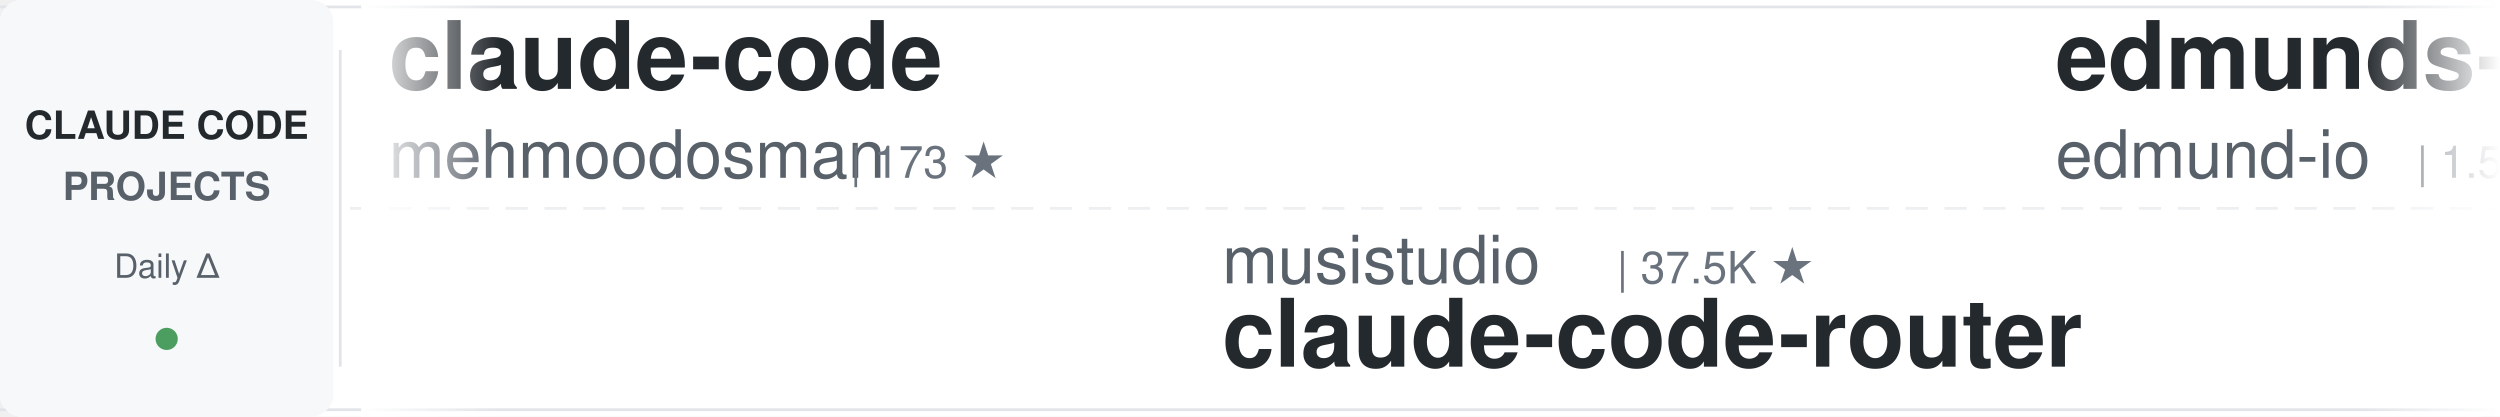
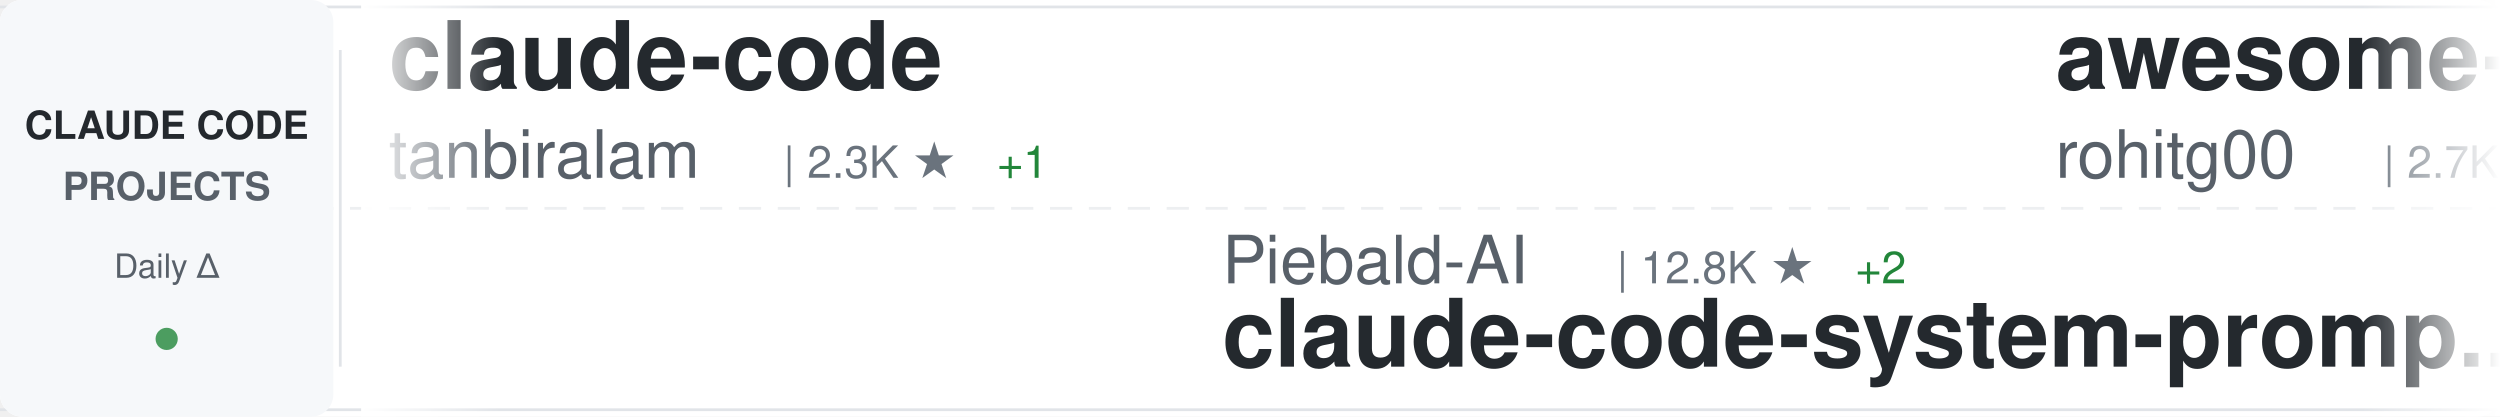
<svg xmlns="http://www.w3.org/2000/svg" width="900" height="150">
  <defs>
    <linearGradient id="awesomeLeftFade" x1="0%" y1="0%" x2="100%" y2="0%">
      <stop offset="0%" style="stop-color:#ffffff;stop-opacity:1" />
      <stop offset="100%" style="stop-color:#ffffff;stop-opacity:0" />
    </linearGradient>
    <linearGradient id="awesomeRightFade" x1="0%" y1="0%" x2="100%" y2="0%">
      <stop offset="0%" style="stop-color:#ffffff;stop-opacity:0" />
      <stop offset="100%" style="stop-color:#ffffff;stop-opacity:1" />
    </linearGradient>
  </defs>
  <rect width="900" height="150" fill="#ffffff" rx="8" />
  <rect x="0" y="2" width="900" height="1" fill="#e1e4e8" />
  <rect x="0" y="147" width="900" height="1" fill="#e1e4e8" />
  <line x1="0" y1="75" x2="900" y2="75" stroke="#e1e4e8" stroke-width="1" stroke-dasharray="8 6" opacity="0.6" />
  <rect x="0" y="0" width="120" height="150" fill="#f6f8fa" rx="8" />
  <text x="60" y="50" font-family="-apple-system, BlinkMacSystemFont, 'Segoe UI', Helvetica, Arial, sans-serif" font-size="14" font-weight="600" fill="#24292e" text-anchor="middle">CLAUDE CODE</text>
  <text x="60" y="72" font-family="-apple-system, BlinkMacSystemFont, 'Segoe UI', Helvetica, Arial, sans-serif" font-size="14" font-weight="600" fill="#586069" text-anchor="middle">PROJECTS</text>
  <text x="60" y="100" font-family="-apple-system, BlinkMacSystemFont, 'Segoe UI', Helvetica, Arial, sans-serif" font-size="12" font-weight="500" fill="#586069" text-anchor="middle">Daily Δ</text>
  <circle cx="60" cy="122" r="4" fill="#22863a" opacity="0.8" />
  <rect x="122" y="18" width="1" height="114" fill="#e1e4e8" />
  <clipPath id="awesomeTickerClip">
    <rect x="130" y="0" width="770" height="150" />
  </clipPath>
  <g clip-path="url(#awesomeTickerClip)">
    <g id="awesomeTickerItems">
      <animateTransform attributeName="transform" attributeType="XML" type="translate" from="0 0" to="-3000 0" dur="54s" repeatCount="indefinite" />
      <g transform="translate(0, 0)">
        <text x="140" y="32" font-family="-apple-system, BlinkMacSystemFont, 'Segoe UI', Helvetica, Arial, sans-serif" font-size="34" font-weight="600" fill="#24292e">claude-code</text>
-         <text x="140" y="64" font-family="-apple-system, BlinkMacSystemFont, 'Segoe UI', Helvetica, Arial, sans-serif" font-size="24" font-weight="400" fill="#586069">mehmoodosman</text>
-         <text x="306" y="64" font-family="-apple-system, BlinkMacSystemFont, 'Segoe UI', Helvetica, Arial, sans-serif" font-size="16" font-weight="500" fill="#6a737d">| 173 ★</text>
+         <text x="140" y="64" font-family="-apple-system, BlinkMacSystemFont, 'Segoe UI', Helvetica, Arial, sans-serif" font-size="24" font-weight="400" fill="#586069">tanbiralam</text>
+         <text x="282" y="64" font-family="-apple-system, BlinkMacSystemFont, 'Segoe UI', Helvetica, Arial, sans-serif" font-size="16" font-weight="500" fill="#6a737d">| 2.3K ★</text>
+         <text x="359" y="64" font-family="-apple-system, BlinkMacSystemFont, 'Segoe UI', Helvetica, Arial, sans-serif" font-size="16" font-weight="500" fill="#22863a"> +1</text>
      </g>
      <g transform="translate(300, 0)">
-         <text x="140" y="102" font-family="-apple-system, BlinkMacSystemFont, 'Segoe UI', Helvetica, Arial, sans-serif" font-size="24" font-weight="400" fill="#586069">musistudio</text>
-         <text x="282" y="102" font-family="-apple-system, BlinkMacSystemFont, 'Segoe UI', Helvetica, Arial, sans-serif" font-size="16" font-weight="500" fill="#6a737d">| 37.5K ★</text>
-         <text x="140" y="132" font-family="-apple-system, BlinkMacSystemFont, 'Segoe UI', Helvetica, Arial, sans-serif" font-size="34" font-weight="600" fill="#24292e">claude-code-router</text>
+         <text x="140" y="102" font-family="-apple-system, BlinkMacSystemFont, 'Segoe UI', Helvetica, Arial, sans-serif" font-size="24" font-weight="400" fill="#586069">Piebald-AI</text>
+         <text x="282" y="102" font-family="-apple-system, BlinkMacSystemFont, 'Segoe UI', Helvetica, Arial, sans-serif" font-size="16" font-weight="500" fill="#6a737d">| 12.8K ★</text>
+         <text x="368" y="102" font-family="-apple-system, BlinkMacSystemFont, 'Segoe UI', Helvetica, Arial, sans-serif" font-size="16" font-weight="500" fill="#22863a"> +2</text>
+         <text x="140" y="132" font-family="-apple-system, BlinkMacSystemFont, 'Segoe UI', Helvetica, Arial, sans-serif" font-size="34" font-weight="600" fill="#24292e">claude-code-system-promp...</text>
      </g>
      <g transform="translate(600, 0)">
-         <text x="140" y="32" font-family="-apple-system, BlinkMacSystemFont, 'Segoe UI', Helvetica, Arial, sans-serif" font-size="34" font-weight="600" fill="#24292e">edmunds-claude-code</text>
-         <text x="140" y="64" font-family="-apple-system, BlinkMacSystemFont, 'Segoe UI', Helvetica, Arial, sans-serif" font-size="24" font-weight="400" fill="#586069">edmund-io</text>
-         <text x="270" y="64" font-family="-apple-system, BlinkMacSystemFont, 'Segoe UI', Helvetica, Arial, sans-serif" font-size="16" font-weight="500" fill="#6a737d">| 1.5K ★</text>
+         <text x="140" y="32" font-family="-apple-system, BlinkMacSystemFont, 'Segoe UI', Helvetica, Arial, sans-serif" font-size="34" font-weight="600" fill="#24292e">awesome-claude-code-tool...</text>
+         <text x="140" y="64" font-family="-apple-system, BlinkMacSystemFont, 'Segoe UI', Helvetica, Arial, sans-serif" font-size="24" font-weight="400" fill="#586069">rohitg00</text>
+         <text x="258" y="64" font-family="-apple-system, BlinkMacSystemFont, 'Segoe UI', Helvetica, Arial, sans-serif" font-size="16" font-weight="500" fill="#6a737d">| 2.7K ★</text>
+         <text x="335" y="64" font-family="-apple-system, BlinkMacSystemFont, 'Segoe UI', Helvetica, Arial, sans-serif" font-size="16" font-weight="500" fill="#22863a"> +1</text>
      </g>
      <g transform="translate(900, 0)">
-         <text x="140" y="102" font-family="-apple-system, BlinkMacSystemFont, 'Segoe UI', Helvetica, Arial, sans-serif" font-size="24" font-weight="400" fill="#586069">ccplugins</text>
-         <text x="270" y="102" font-family="-apple-system, BlinkMacSystemFont, 'Segoe UI', Helvetica, Arial, sans-serif" font-size="16" font-weight="500" fill="#6a737d">| 957 ★</text>
-         <text x="338" y="102" font-family="-apple-system, BlinkMacSystemFont, 'Segoe UI', Helvetica, Arial, sans-serif" font-size="16" font-weight="500" fill="#22863a"> +1</text>
-         <text x="140" y="132" font-family="-apple-system, BlinkMacSystemFont, 'Segoe UI', Helvetica, Arial, sans-serif" font-size="34" font-weight="600" fill="#24292e">awesome-claude-code-plug...</text>
+         <text x="140" y="102" font-family="-apple-system, BlinkMacSystemFont, 'Segoe UI', Helvetica, Arial, sans-serif" font-size="24" font-weight="400" fill="#586069">jqueryscript</text>
+         <text x="306" y="102" font-family="-apple-system, BlinkMacSystemFont, 'Segoe UI', Helvetica, Arial, sans-serif" font-size="16" font-weight="500" fill="#6a737d">| 521 ★</text>
+         <text x="374" y="102" font-family="-apple-system, BlinkMacSystemFont, 'Segoe UI', Helvetica, Arial, sans-serif" font-size="16" font-weight="500" fill="#22863a"> +1</text>
+         <text x="140" y="132" font-family="-apple-system, BlinkMacSystemFont, 'Segoe UI', Helvetica, Arial, sans-serif" font-size="34" font-weight="600" fill="#24292e">awesome-claude-code</text>
      </g>
      <g transform="translate(1200, 0)">
-         <text x="140" y="32" font-family="-apple-system, BlinkMacSystemFont, 'Segoe UI', Helvetica, Arial, sans-serif" font-size="34" font-weight="600" fill="#24292e">learn-claude-code</text>
-         <text x="140" y="64" font-family="-apple-system, BlinkMacSystemFont, 'Segoe UI', Helvetica, Arial, sans-serif" font-size="24" font-weight="400" fill="#586069">shareAI-lab</text>
-         <text x="294" y="64" font-family="-apple-system, BlinkMacSystemFont, 'Segoe UI', Helvetica, Arial, sans-serif" font-size="16" font-weight="500" fill="#6a737d">| 77.8K ★</text>
-         <text x="380" y="64" font-family="-apple-system, BlinkMacSystemFont, 'Segoe UI', Helvetica, Arial, sans-serif" font-size="16" font-weight="500" fill="#22863a"> +3</text>
+         <text x="140" y="32" font-family="-apple-system, BlinkMacSystemFont, 'Segoe UI', Helvetica, Arial, sans-serif" font-size="34" font-weight="600" fill="#24292e">claude-code-guide</text>
+         <text x="140" y="64" font-family="-apple-system, BlinkMacSystemFont, 'Segoe UI', Helvetica, Arial, sans-serif" font-size="24" font-weight="400" fill="#586069">Cranot</text>
+         <text x="234" y="64" font-family="-apple-system, BlinkMacSystemFont, 'Segoe UI', Helvetica, Arial, sans-serif" font-size="16" font-weight="500" fill="#6a737d">| 2.9K ★</text>
      </g>
      <g transform="translate(1500, 0)">
-         <text x="140" y="102" font-family="-apple-system, BlinkMacSystemFont, 'Segoe UI', Helvetica, Arial, sans-serif" font-size="24" font-weight="400" fill="#586069">alex000kim</text>
-         <text x="282" y="102" font-family="-apple-system, BlinkMacSystemFont, 'Segoe UI', Helvetica, Arial, sans-serif" font-size="16" font-weight="500" fill="#6a737d">| 235 ★</text>
+         <text x="140" y="102" font-family="-apple-system, BlinkMacSystemFont, 'Segoe UI', Helvetica, Arial, sans-serif" font-size="24" font-weight="400" fill="#586069">ochamber</text>
+         <text x="258" y="102" font-family="-apple-system, BlinkMacSystemFont, 'Segoe UI', Helvetica, Arial, sans-serif" font-size="16" font-weight="500" fill="#6a737d">| 5 ★</text>
        <text x="140" y="132" font-family="-apple-system, BlinkMacSystemFont, 'Segoe UI', Helvetica, Arial, sans-serif" font-size="34" font-weight="600" fill="#24292e">claude-code</text>
      </g>
      <g transform="translate(1800, 0)">
-         <text x="140" y="32" font-family="-apple-system, BlinkMacSystemFont, 'Segoe UI', Helvetica, Arial, sans-serif" font-size="34" font-weight="600" fill="#24292e">andrej-karpathy-skills</text>
-         <text x="140" y="64" font-family="-apple-system, BlinkMacSystemFont, 'Segoe UI', Helvetica, Arial, sans-serif" font-size="24" font-weight="400" fill="#586069">multica-ai</text>
-         <text x="282" y="64" font-family="-apple-system, BlinkMacSystemFont, 'Segoe UI', Helvetica, Arial, sans-serif" font-size="16" font-weight="500" fill="#6a737d">| 216.0K ★</text>
-         <text x="377" y="64" font-family="-apple-system, BlinkMacSystemFont, 'Segoe UI', Helvetica, Arial, sans-serif" font-size="16" font-weight="500" fill="#22863a"> +21</text>
+         <text x="140" y="32" font-family="-apple-system, BlinkMacSystemFont, 'Segoe UI', Helvetica, Arial, sans-serif" font-size="34" font-weight="600" fill="#24292e">claude-code-source</text>
+         <text x="140" y="64" font-family="-apple-system, BlinkMacSystemFont, 'Segoe UI', Helvetica, Arial, sans-serif" font-size="24" font-weight="400" fill="#586069">hangsman</text>
+         <text x="258" y="64" font-family="-apple-system, BlinkMacSystemFont, 'Segoe UI', Helvetica, Arial, sans-serif" font-size="16" font-weight="500" fill="#6a737d">| 796 ★</text>
      </g>
      <g transform="translate(2100, 0)">
-         <text x="140" y="102" font-family="-apple-system, BlinkMacSystemFont, 'Segoe UI', Helvetica, Arial, sans-serif" font-size="24" font-weight="400" fill="#586069">codeaashu</text>
-         <text x="270" y="102" font-family="-apple-system, BlinkMacSystemFont, 'Segoe UI', Helvetica, Arial, sans-serif" font-size="16" font-weight="500" fill="#6a737d">| 3.4K ★</text>
-         <text x="347" y="102" font-family="-apple-system, BlinkMacSystemFont, 'Segoe UI', Helvetica, Arial, sans-serif" font-size="16" font-weight="500" fill="#22863a"> +2</text>
-         <text x="140" y="132" font-family="-apple-system, BlinkMacSystemFont, 'Segoe UI', Helvetica, Arial, sans-serif" font-size="34" font-weight="600" fill="#24292e">claude-code</text>
+         <text x="140" y="102" font-family="-apple-system, BlinkMacSystemFont, 'Segoe UI', Helvetica, Arial, sans-serif" font-size="24" font-weight="400" fill="#586069">VILA-Lab</text>
+         <text x="258" y="102" font-family="-apple-system, BlinkMacSystemFont, 'Segoe UI', Helvetica, Arial, sans-serif" font-size="16" font-weight="500" fill="#6a737d">| 2.1K ★</text>
+         <text x="140" y="132" font-family="-apple-system, BlinkMacSystemFont, 'Segoe UI', Helvetica, Arial, sans-serif" font-size="34" font-weight="600" fill="#24292e">Dive-into-Claude-Code</text>
      </g>
      <g transform="translate(2400, 0)">
-         <text x="140" y="32" font-family="-apple-system, BlinkMacSystemFont, 'Segoe UI', Helvetica, Arial, sans-serif" font-size="34" font-weight="600" fill="#24292e">claude-code</text>
-         <text x="140" y="64" font-family="-apple-system, BlinkMacSystemFont, 'Segoe UI', Helvetica, Arial, sans-serif" font-size="24" font-weight="400" fill="#586069">freestylefly</text>
-         <text x="306" y="64" font-family="-apple-system, BlinkMacSystemFont, 'Segoe UI', Helvetica, Arial, sans-serif" font-size="16" font-weight="500" fill="#6a737d">| 130 ★</text>
+         <text x="140" y="32" font-family="-apple-system, BlinkMacSystemFont, 'Segoe UI', Helvetica, Arial, sans-serif" font-size="34" font-weight="600" fill="#24292e">claude-code-reverse</text>
+         <text x="140" y="64" font-family="-apple-system, BlinkMacSystemFont, 'Segoe UI', Helvetica, Arial, sans-serif" font-size="24" font-weight="400" fill="#586069">Yuyz0112</text>
+         <text x="258" y="64" font-family="-apple-system, BlinkMacSystemFont, 'Segoe UI', Helvetica, Arial, sans-serif" font-size="16" font-weight="500" fill="#6a737d">| 2.4K ★</text>
      </g>
      <g transform="translate(2700, 0)">
-         <text x="140" y="102" font-family="-apple-system, BlinkMacSystemFont, 'Segoe UI', Helvetica, Arial, sans-serif" font-size="24" font-weight="400" fill="#586069">huangserva</text>
-         <text x="282" y="102" font-family="-apple-system, BlinkMacSystemFont, 'Segoe UI', Helvetica, Arial, sans-serif" font-size="16" font-weight="500" fill="#6a737d">| 630 ★</text>
-         <text x="140" y="132" font-family="-apple-system, BlinkMacSystemFont, 'Segoe UI', Helvetica, Arial, sans-serif" font-size="34" font-weight="600" fill="#24292e">claude-code-cli</text>
+         <text x="140" y="102" font-family="-apple-system, BlinkMacSystemFont, 'Segoe UI', Helvetica, Arial, sans-serif" font-size="24" font-weight="400" fill="#586069">shanraisshan</text>
+         <text x="306" y="102" font-family="-apple-system, BlinkMacSystemFont, 'Segoe UI', Helvetica, Arial, sans-serif" font-size="16" font-weight="500" fill="#6a737d">| 66.9K ★</text>
+         <text x="392" y="102" font-family="-apple-system, BlinkMacSystemFont, 'Segoe UI', Helvetica, Arial, sans-serif" font-size="16" font-weight="500" fill="#22863a"> +37</text>
+         <text x="140" y="132" font-family="-apple-system, BlinkMacSystemFont, 'Segoe UI', Helvetica, Arial, sans-serif" font-size="34" font-weight="600" fill="#24292e">claude-code-best-practic...</text>
      </g>
      <g transform="translate(3000, 0)">
        <text x="140" y="32" font-family="-apple-system, BlinkMacSystemFont, 'Segoe UI', Helvetica, Arial, sans-serif" font-size="34" font-weight="600" fill="#24292e">claude-code</text>
-         <text x="140" y="64" font-family="-apple-system, BlinkMacSystemFont, 'Segoe UI', Helvetica, Arial, sans-serif" font-size="24" font-weight="400" fill="#586069">mehmoodosman</text>
-         <text x="306" y="64" font-family="-apple-system, BlinkMacSystemFont, 'Segoe UI', Helvetica, Arial, sans-serif" font-size="16" font-weight="500" fill="#6a737d">| 173 ★</text>
+         <text x="140" y="64" font-family="-apple-system, BlinkMacSystemFont, 'Segoe UI', Helvetica, Arial, sans-serif" font-size="24" font-weight="400" fill="#586069">tanbiralam</text>
+         <text x="282" y="64" font-family="-apple-system, BlinkMacSystemFont, 'Segoe UI', Helvetica, Arial, sans-serif" font-size="16" font-weight="500" fill="#6a737d">| 2.3K ★</text>
+         <text x="359" y="64" font-family="-apple-system, BlinkMacSystemFont, 'Segoe UI', Helvetica, Arial, sans-serif" font-size="16" font-weight="500" fill="#22863a"> +1</text>
      </g>
      <g transform="translate(3300, 0)">
-         <text x="140" y="102" font-family="-apple-system, BlinkMacSystemFont, 'Segoe UI', Helvetica, Arial, sans-serif" font-size="24" font-weight="400" fill="#586069">musistudio</text>
-         <text x="282" y="102" font-family="-apple-system, BlinkMacSystemFont, 'Segoe UI', Helvetica, Arial, sans-serif" font-size="16" font-weight="500" fill="#6a737d">| 37.5K ★</text>
-         <text x="140" y="132" font-family="-apple-system, BlinkMacSystemFont, 'Segoe UI', Helvetica, Arial, sans-serif" font-size="34" font-weight="600" fill="#24292e">claude-code-router</text>
+         <text x="140" y="102" font-family="-apple-system, BlinkMacSystemFont, 'Segoe UI', Helvetica, Arial, sans-serif" font-size="24" font-weight="400" fill="#586069">Piebald-AI</text>
+         <text x="282" y="102" font-family="-apple-system, BlinkMacSystemFont, 'Segoe UI', Helvetica, Arial, sans-serif" font-size="16" font-weight="500" fill="#6a737d">| 12.8K ★</text>
+         <text x="368" y="102" font-family="-apple-system, BlinkMacSystemFont, 'Segoe UI', Helvetica, Arial, sans-serif" font-size="16" font-weight="500" fill="#22863a"> +2</text>
+         <text x="140" y="132" font-family="-apple-system, BlinkMacSystemFont, 'Segoe UI', Helvetica, Arial, sans-serif" font-size="34" font-weight="600" fill="#24292e">claude-code-system-promp...</text>
      </g>
      <g transform="translate(3600, 0)">
-         <text x="140" y="32" font-family="-apple-system, BlinkMacSystemFont, 'Segoe UI', Helvetica, Arial, sans-serif" font-size="34" font-weight="600" fill="#24292e">edmunds-claude-code</text>
-         <text x="140" y="64" font-family="-apple-system, BlinkMacSystemFont, 'Segoe UI', Helvetica, Arial, sans-serif" font-size="24" font-weight="400" fill="#586069">edmund-io</text>
-         <text x="270" y="64" font-family="-apple-system, BlinkMacSystemFont, 'Segoe UI', Helvetica, Arial, sans-serif" font-size="16" font-weight="500" fill="#6a737d">| 1.5K ★</text>
+         <text x="140" y="32" font-family="-apple-system, BlinkMacSystemFont, 'Segoe UI', Helvetica, Arial, sans-serif" font-size="34" font-weight="600" fill="#24292e">awesome-claude-code-tool...</text>
+         <text x="140" y="64" font-family="-apple-system, BlinkMacSystemFont, 'Segoe UI', Helvetica, Arial, sans-serif" font-size="24" font-weight="400" fill="#586069">rohitg00</text>
+         <text x="258" y="64" font-family="-apple-system, BlinkMacSystemFont, 'Segoe UI', Helvetica, Arial, sans-serif" font-size="16" font-weight="500" fill="#6a737d">| 2.7K ★</text>
+         <text x="335" y="64" font-family="-apple-system, BlinkMacSystemFont, 'Segoe UI', Helvetica, Arial, sans-serif" font-size="16" font-weight="500" fill="#22863a"> +1</text>
      </g>
      <g transform="translate(3900, 0)">
-         <text x="140" y="102" font-family="-apple-system, BlinkMacSystemFont, 'Segoe UI', Helvetica, Arial, sans-serif" font-size="24" font-weight="400" fill="#586069">ccplugins</text>
-         <text x="270" y="102" font-family="-apple-system, BlinkMacSystemFont, 'Segoe UI', Helvetica, Arial, sans-serif" font-size="16" font-weight="500" fill="#6a737d">| 957 ★</text>
-         <text x="338" y="102" font-family="-apple-system, BlinkMacSystemFont, 'Segoe UI', Helvetica, Arial, sans-serif" font-size="16" font-weight="500" fill="#22863a"> +1</text>
-         <text x="140" y="132" font-family="-apple-system, BlinkMacSystemFont, 'Segoe UI', Helvetica, Arial, sans-serif" font-size="34" font-weight="600" fill="#24292e">awesome-claude-code-plug...</text>
+         <text x="140" y="102" font-family="-apple-system, BlinkMacSystemFont, 'Segoe UI', Helvetica, Arial, sans-serif" font-size="24" font-weight="400" fill="#586069">jqueryscript</text>
+         <text x="306" y="102" font-family="-apple-system, BlinkMacSystemFont, 'Segoe UI', Helvetica, Arial, sans-serif" font-size="16" font-weight="500" fill="#6a737d">| 521 ★</text>
+         <text x="374" y="102" font-family="-apple-system, BlinkMacSystemFont, 'Segoe UI', Helvetica, Arial, sans-serif" font-size="16" font-weight="500" fill="#22863a"> +1</text>
+         <text x="140" y="132" font-family="-apple-system, BlinkMacSystemFont, 'Segoe UI', Helvetica, Arial, sans-serif" font-size="34" font-weight="600" fill="#24292e">awesome-claude-code</text>
      </g>
    </g>
  </g>
  <rect x="130" y="0" width="50" height="150" fill="url(#awesomeLeftFade)" />
  <rect x="850" y="0" width="50" height="150" fill="url(#awesomeRightFade)" />
</svg>
